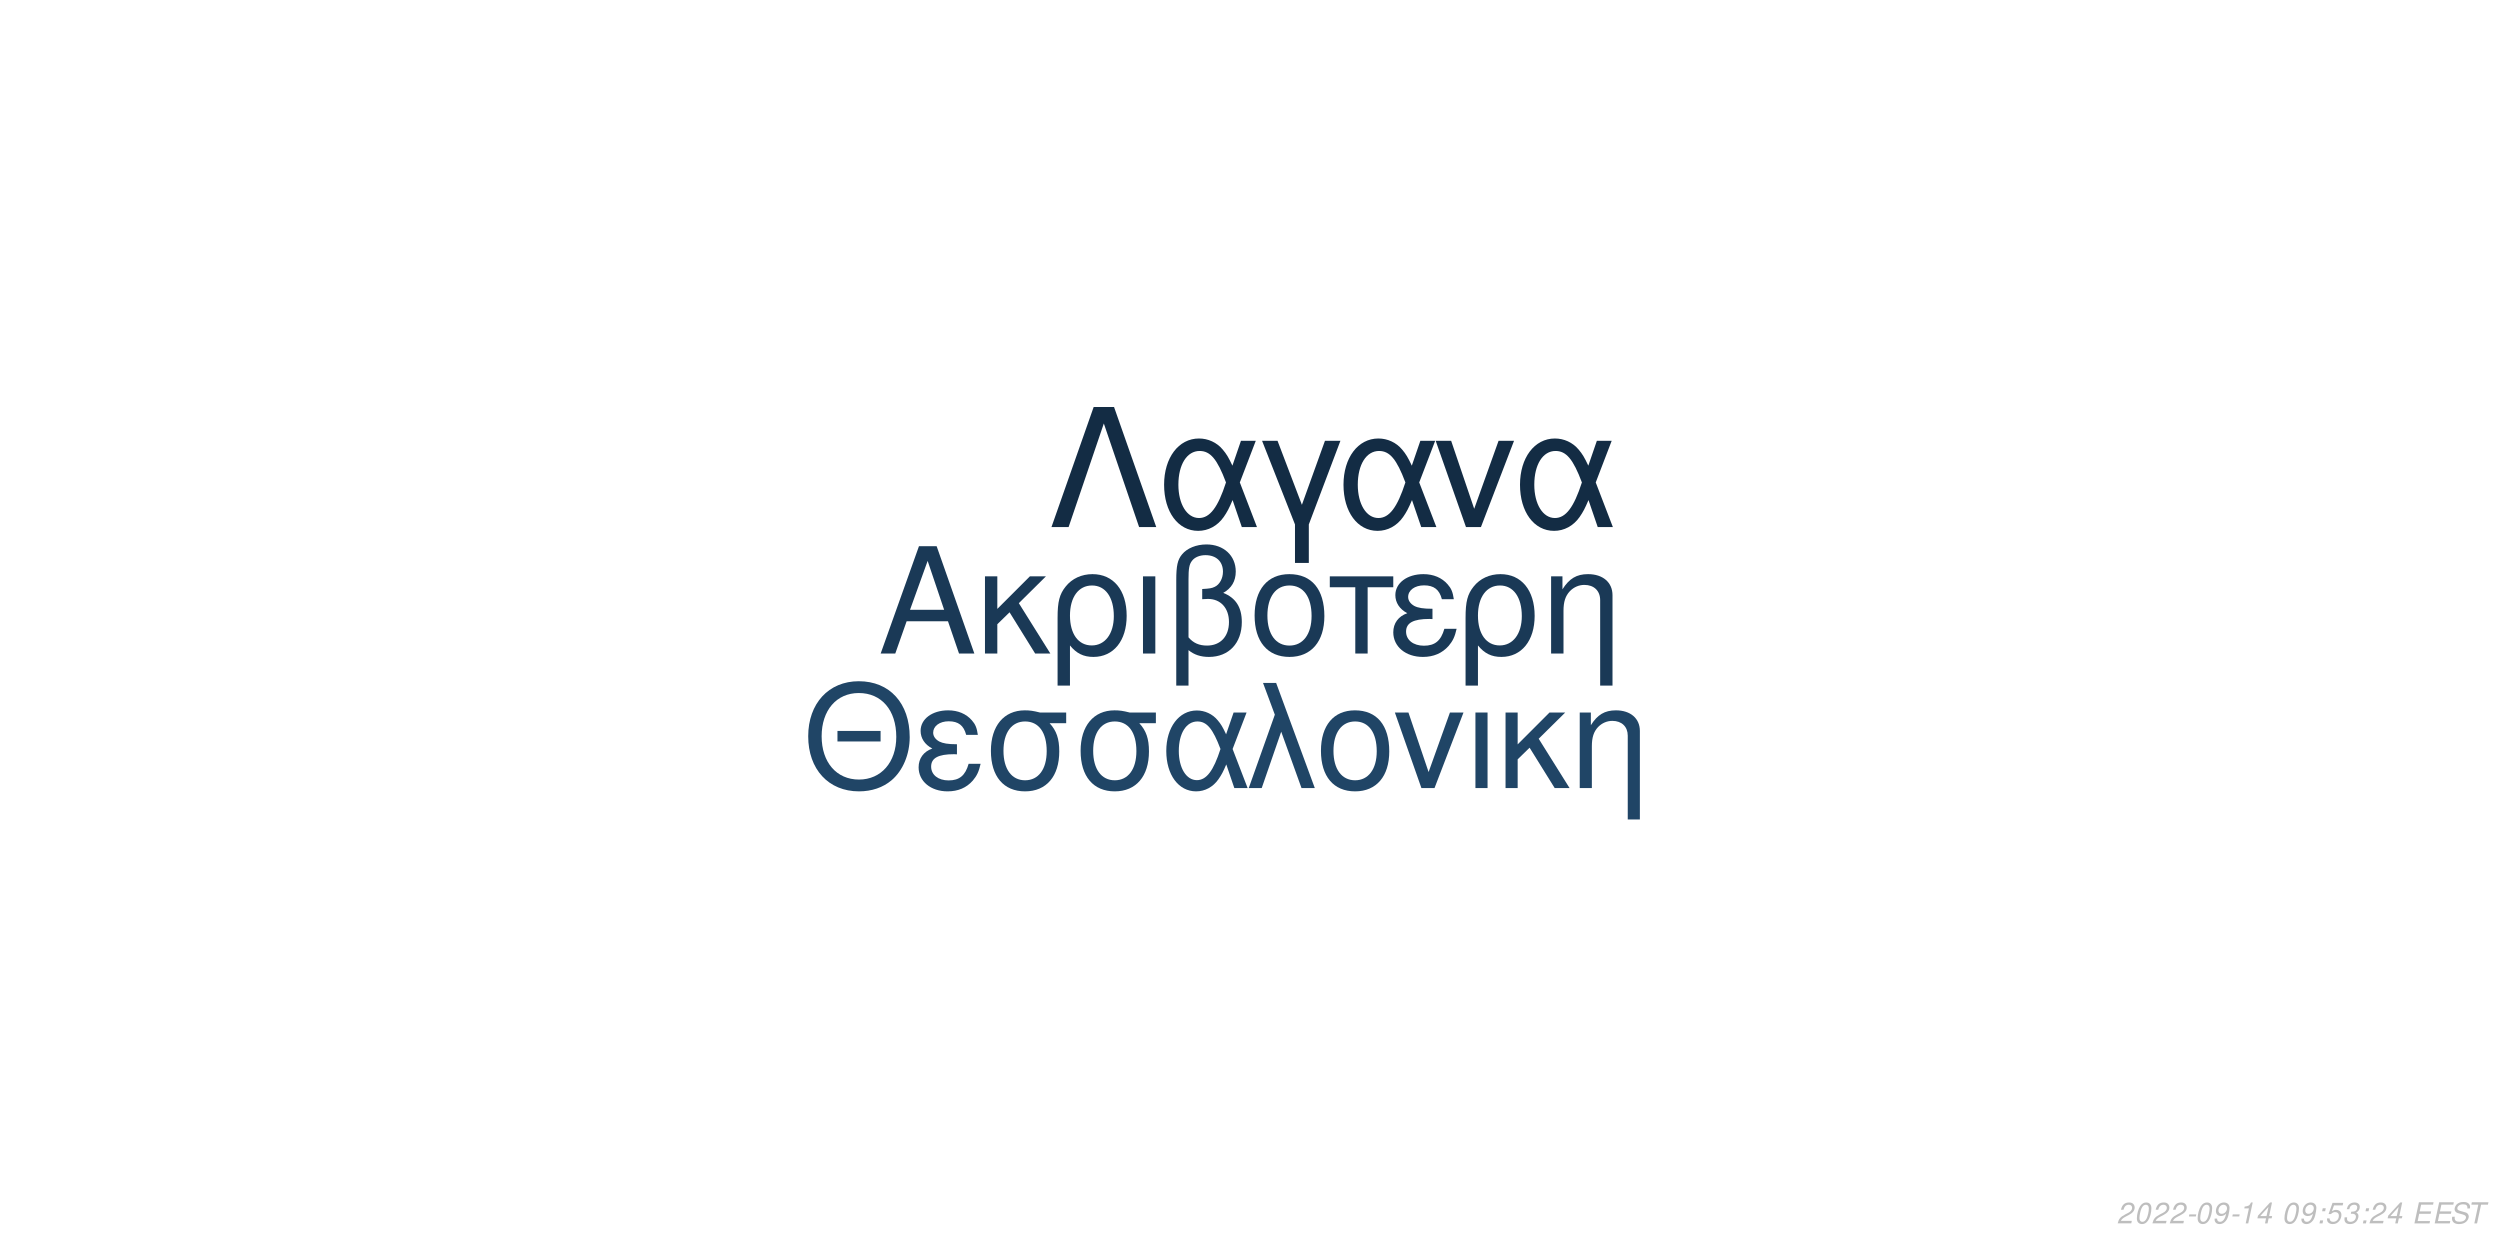
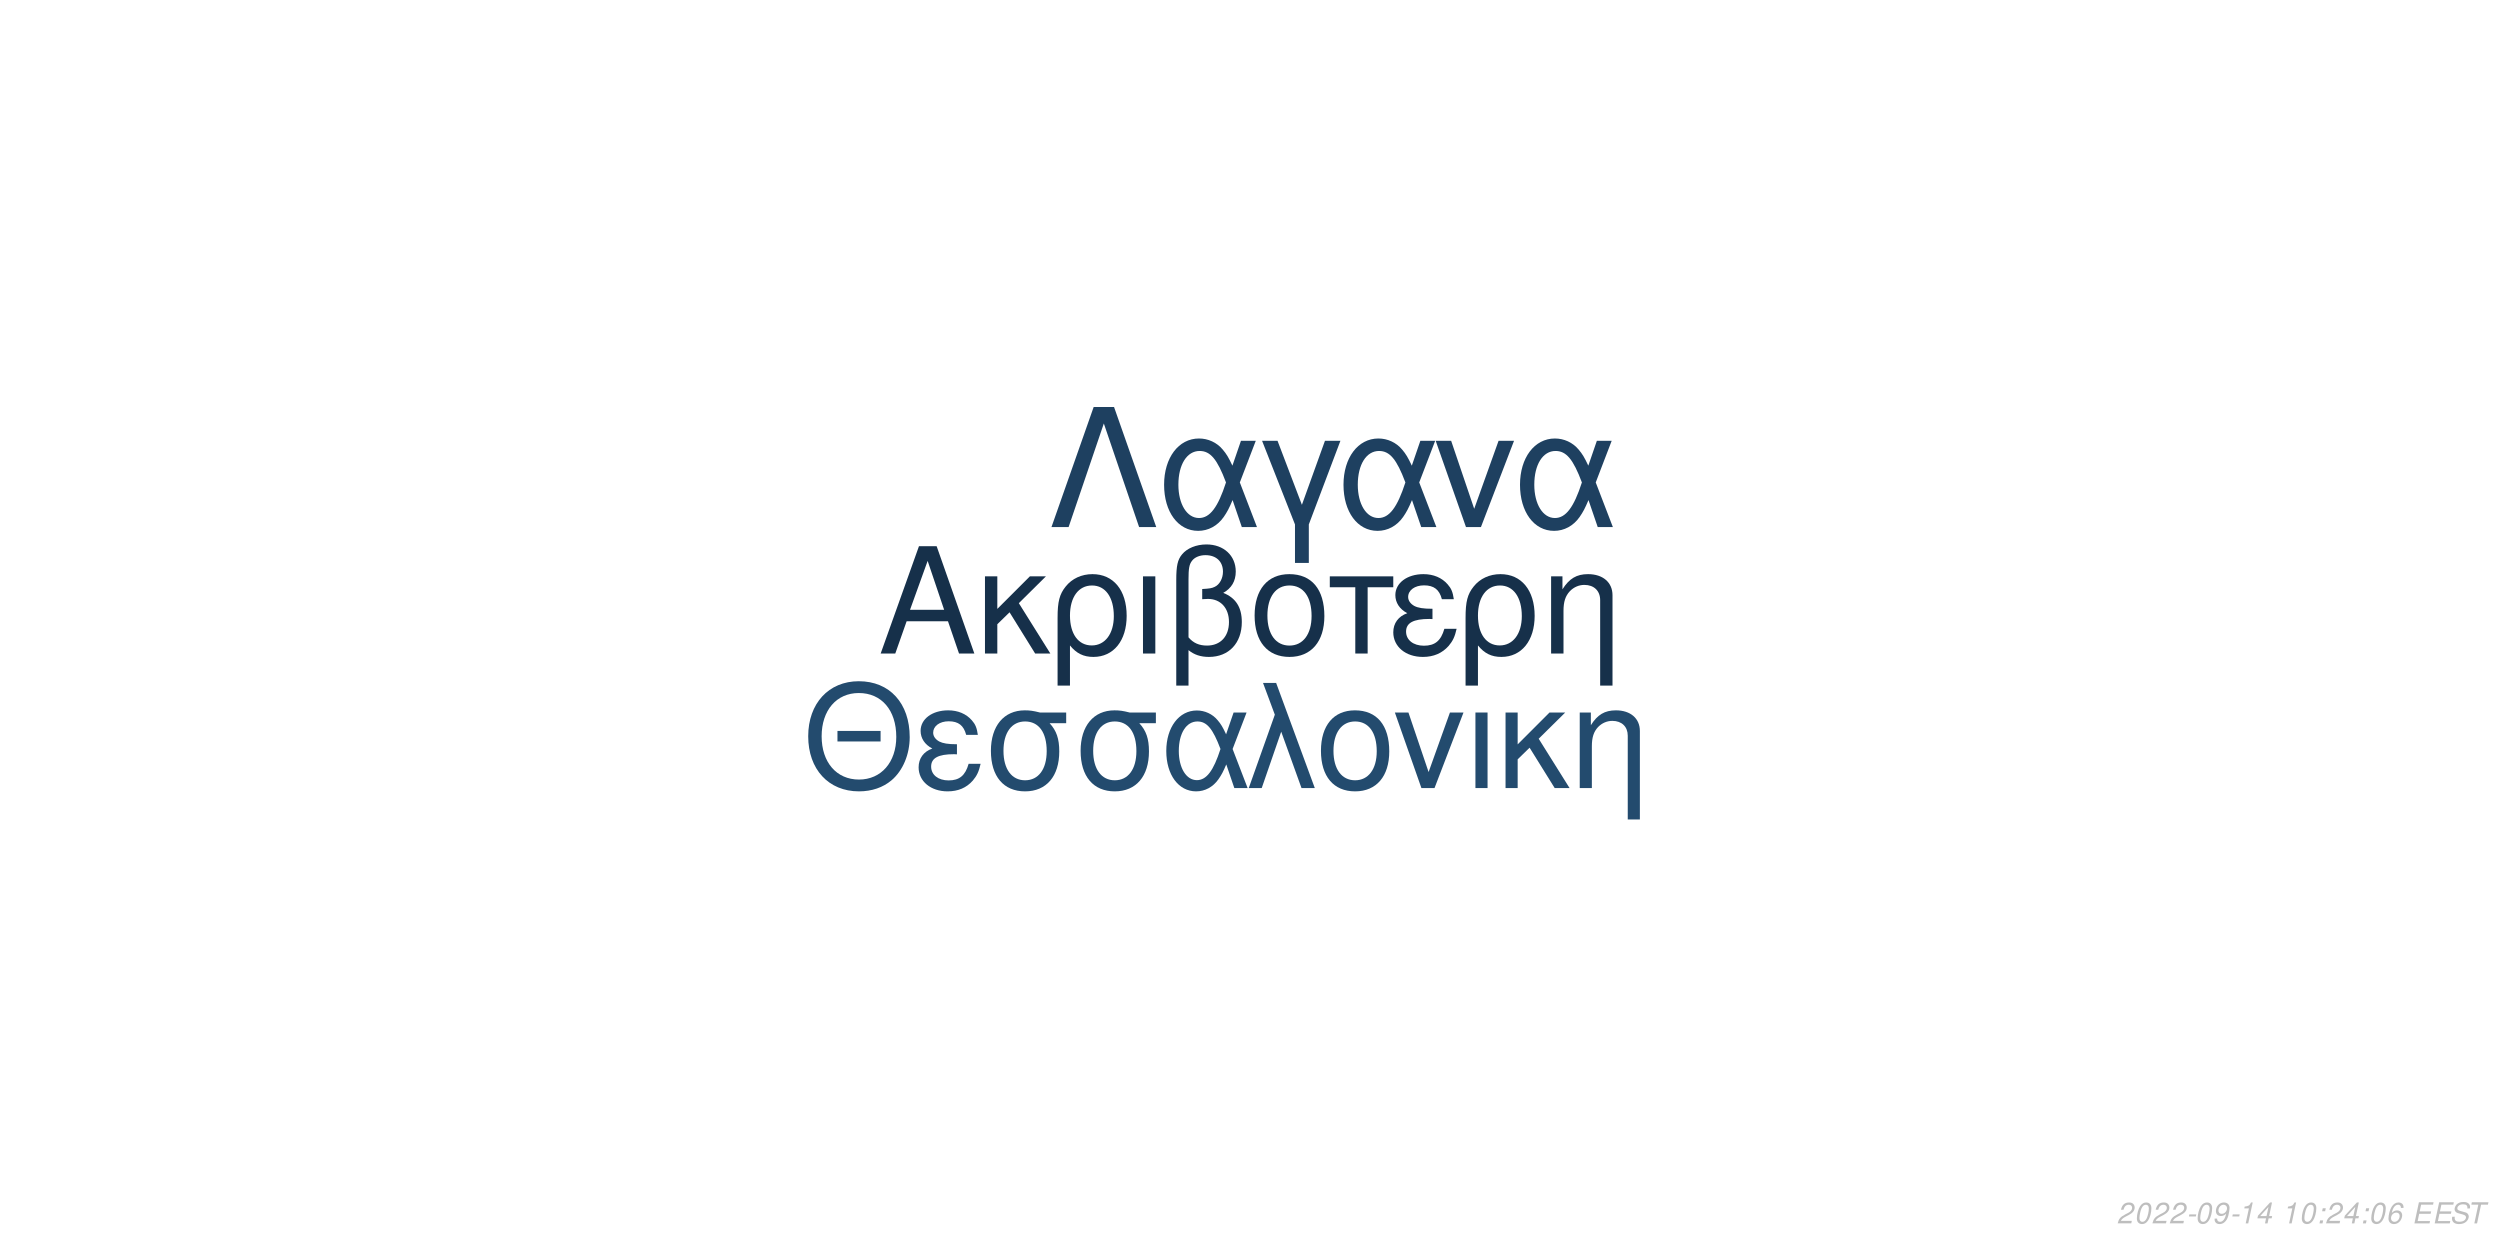
<svg xmlns="http://www.w3.org/2000/svg" xmlns:xlink="http://www.w3.org/1999/xlink" width="864pt" height="432pt" viewBox="0 0 864 432" version="1.1">
  <defs>
    <g>
      <symbol overflow="visible" id="glyph0-0">
        <path style="stroke:none;" d="" />
      </symbol>
      <symbol overflow="visible" id="glyph0-1">
        <path style="stroke:none;" d="M 24.125 -11.141 L 27.938 0 L 33.234 0 L 20.203 -37.094 L 14.094 -37.094 L 0.859 0 L 5.906 0 L 9.828 -11.141 Z M 22.797 -15.109 L 11 -15.109 L 17.094 -32.016 Z M 22.797 -15.109 " />
      </symbol>
      <symbol overflow="visible" id="glyph0-2">
        <path style="stroke:none;" d="M 7.172 -15.422 L 7.172 -26.672 L 2.906 -26.672 L 2.906 0 L 7.172 0 L 7.172 -10.125 L 11.406 -14.25 L 20.25 0 L 25.5 0 L 14.609 -17.406 L 23.969 -26.672 L 18.422 -26.672 Z M 7.172 -15.422 " />
      </symbol>
      <symbol overflow="visible" id="glyph0-3">
        <path style="stroke:none;" d="M 3 11.094 L 7.281 11.094 L 7.281 -2.797 C 9.516 -0.047 11.953 1.172 15.375 1.172 C 22.344 1.172 26.875 -4.422 26.875 -13.031 C 26.875 -21.891 22.297 -27.438 15.062 -27.438 C 11.297 -27.438 7.984 -25.906 5.797 -23.156 C 3.672 -20.516 3 -17.969 3 -12.359 Z M 14.906 -23.516 C 19.547 -23.516 22.438 -19.438 22.438 -12.922 C 22.438 -6.812 19.391 -2.797 14.812 -2.797 C 10.172 -2.797 7.281 -6.766 7.281 -13.125 C 7.281 -19.484 10.234 -23.516 14.906 -23.516 Z M 14.906 -23.516 " />
      </symbol>
      <symbol overflow="visible" id="glyph0-4">
        <path style="stroke:none;" d="M 3.516 0 L 7.781 0 L 7.781 -26.672 L 3.516 -26.672 Z M 3.516 0 " />
      </symbol>
      <symbol overflow="visible" id="glyph0-5">
        <path style="stroke:none;" d="M 4.016 11.094 L 8.25 11.094 L 8.25 -1.172 C 10.172 0.406 12.422 1.172 15.312 1.172 C 22.188 1.172 26.672 -3.609 26.672 -10.891 C 26.672 -15.984 24.578 -19.234 20.25 -20.969 C 23.109 -22.547 24.578 -25.031 24.578 -28.344 C 24.578 -33.844 20.406 -37.703 14.453 -37.703 C 10.938 -37.703 7.734 -36.391 6 -34.25 C 4.484 -32.422 4.016 -30.328 4.016 -25.391 Z M 8.25 -25.656 C 8.25 -29.359 8.5 -30.844 9.469 -32.062 C 10.375 -33.281 12.156 -34 14.094 -34 C 17.812 -34 20.156 -31.812 20.156 -28.297 C 20.156 -25.953 18.984 -23.812 17.297 -23.047 C 16.281 -22.547 15.469 -22.438 12.984 -22.297 L 12.984 -18.781 C 13.734 -18.828 14.344 -18.875 14.969 -18.875 C 19.344 -18.875 22.234 -15.719 22.234 -10.891 C 22.234 -5.906 19.281 -2.75 14.656 -2.75 C 11.953 -2.75 9.922 -3.609 8.25 -5.594 Z M 8.25 -25.656 " />
      </symbol>
      <symbol overflow="visible" id="glyph0-6">
        <path style="stroke:none;" d="M 14.094 -27.438 C 6.562 -27.438 2.094 -22.094 2.094 -13.125 C 2.094 -4.125 6.562 1.172 14.141 1.172 C 21.672 1.172 26.203 -4.172 26.203 -12.922 C 26.203 -22.188 21.828 -27.438 14.094 -27.438 Z M 14.141 -23.516 C 18.938 -23.516 21.781 -19.594 21.781 -12.984 C 21.781 -6.672 18.828 -2.75 14.141 -2.75 C 9.422 -2.75 6.516 -6.672 6.516 -13.125 C 6.516 -19.594 9.422 -23.516 14.141 -23.516 Z M 14.141 -23.516 " />
      </symbol>
      <symbol overflow="visible" id="glyph0-7">
        <path style="stroke:none;" d="M 7.891 0 L 12.156 0 L 12.156 -22.906 L 21.016 -22.906 L 21.016 -26.672 L -0.922 -26.672 L -0.922 -22.906 L 7.891 -22.906 Z M 7.891 0 " />
      </symbol>
      <symbol overflow="visible" id="glyph0-8">
        <path style="stroke:none;" d="M 14.562 -15.469 C 11.344 -15.469 9.562 -15.781 8.297 -16.438 C 6.922 -17.203 6.156 -18.328 6.156 -19.547 C 6.156 -21.891 8.453 -23.562 11.656 -23.562 C 15.062 -23.562 16.953 -22.094 17.812 -18.781 L 21.938 -18.781 C 21.578 -21.266 21.062 -22.5 19.797 -23.922 C 17.812 -26.203 14.906 -27.438 11.453 -27.438 C 5.797 -27.438 1.734 -24.375 1.734 -20.203 C 1.734 -17.609 3.156 -15.375 5.859 -13.938 C 2.797 -12.875 1.016 -10.484 1.016 -7.328 C 1.016 -2.391 5.297 1.172 11.25 1.172 C 14.969 1.172 17.906 -0.109 20.156 -2.641 C 21.578 -4.328 22.297 -5.797 22.906 -8.547 L 18.672 -8.547 C 17.5 -4.422 15.422 -2.703 11.609 -2.703 C 7.938 -2.703 5.438 -4.688 5.438 -7.578 C 5.438 -10.578 7.938 -11.953 13.484 -11.953 C 13.641 -11.953 14.094 -11.953 14.562 -11.906 Z M 14.562 -15.469 " />
      </symbol>
      <symbol overflow="visible" id="glyph0-9">
        <path style="stroke:none;" d="M 3.562 -26.672 L 3.562 0 L 7.844 0 L 7.844 -14.703 C 7.844 -17.906 8.5 -19.891 10.031 -21.531 C 11.406 -22.953 13.188 -23.719 15.062 -23.719 C 18.375 -23.719 20.516 -21.672 20.516 -18.469 L 20.516 11.094 L 24.781 11.094 L 24.781 -20.156 C 24.781 -24.578 21.469 -27.438 16.328 -27.438 C 12.359 -27.438 9.828 -25.906 7.484 -22.188 L 7.484 -26.672 Z M 3.562 -26.672 " />
      </symbol>
      <symbol overflow="visible" id="glyph1-0">
        <path style="stroke:none;" d="" />
      </symbol>
      <symbol overflow="visible" id="glyph1-1">
        <path style="stroke:none;" d="M 26.859 -19.734 L 11.953 -19.734 L 11.953 -16.094 L 26.859 -16.094 Z M 19.328 -36.922 C 8.922 -36.922 1.844 -29.25 1.844 -17.891 C 1.844 -6.484 8.875 1.141 19.391 1.141 C 23.812 1.141 27.703 -0.203 30.641 -2.688 C 34.578 -6.031 36.922 -11.656 36.922 -17.594 C 36.922 -29.297 30 -36.922 19.328 -36.922 Z M 19.328 -32.844 C 27.203 -32.844 32.281 -26.906 32.281 -17.688 C 32.281 -8.922 27.062 -2.938 19.391 -2.938 C 11.609 -2.938 6.484 -8.922 6.484 -17.891 C 6.484 -26.859 11.609 -32.844 19.328 -32.844 Z M 19.328 -32.844 " />
      </symbol>
      <symbol overflow="visible" id="glyph1-2">
        <path style="stroke:none;" d="M 14.25 -15.141 C 11.109 -15.141 9.375 -15.453 8.125 -16.094 C 6.781 -16.844 6.031 -17.938 6.031 -19.141 C 6.031 -21.422 8.266 -23.078 11.406 -23.078 C 14.75 -23.078 16.594 -21.625 17.438 -18.391 L 21.469 -18.391 C 21.125 -20.828 20.625 -22.031 19.391 -23.422 C 17.438 -25.656 14.594 -26.859 11.219 -26.859 C 5.688 -26.859 1.688 -23.875 1.688 -19.781 C 1.688 -17.234 3.094 -15.047 5.734 -13.656 C 2.734 -12.609 1 -10.266 1 -7.172 C 1 -2.344 5.188 1.141 11.016 1.141 C 14.656 1.141 17.547 -0.094 19.734 -2.594 C 21.125 -4.234 21.828 -5.688 22.422 -8.375 L 18.281 -8.375 C 17.141 -4.328 15.094 -2.641 11.359 -2.641 C 7.766 -2.641 5.328 -4.578 5.328 -7.422 C 5.328 -10.359 7.766 -11.703 13.203 -11.703 C 13.359 -11.703 13.797 -11.703 14.25 -11.656 Z M 14.25 -15.141 " />
      </symbol>
      <symbol overflow="visible" id="glyph1-3">
        <path style="stroke:none;" d="M 29 -26.109 L 19.938 -26.109 C 17.594 -26.703 16.438 -26.859 14.703 -26.859 C 7.469 -26.859 2.984 -21.469 2.984 -12.859 C 2.984 -4.031 7.375 1.141 14.797 1.141 C 22.172 1.141 26.609 -4.078 26.609 -12.656 C 26.609 -17.047 25.656 -19.828 23.266 -22.422 L 29 -22.422 Z M 14.797 -23.016 C 19.531 -23.016 22.266 -19.234 22.266 -12.75 C 22.266 -6.531 19.438 -2.688 14.797 -2.688 C 10.172 -2.688 7.328 -6.531 7.328 -12.859 C 7.328 -19.188 10.172 -23.016 14.797 -23.016 Z M 14.797 -23.016 " />
      </symbol>
      <symbol overflow="visible" id="glyph1-4">
        <path style="stroke:none;" d="M 29.344 -26.109 L 24.859 -26.109 L 22.266 -18.578 C 21.125 -21.031 20.484 -22.125 19.328 -23.469 C 17.547 -25.609 14.906 -26.812 12.156 -26.812 C 5.984 -26.812 1.594 -20.984 1.594 -12.812 C 1.594 -4.578 5.828 1.141 11.906 1.141 C 14.953 1.141 17.734 -0.344 19.625 -3.047 C 20.672 -4.531 21.281 -5.688 22.328 -8.172 L 25.109 0 L 29.703 0 L 24.516 -13.5 Z M 20.328 -13.5 C 17.891 -5.922 15.453 -2.734 12.156 -2.734 C 8.516 -2.734 5.922 -6.922 5.922 -12.812 C 5.922 -18.938 8.516 -23.016 12.359 -23.016 C 15.594 -23.016 17.688 -20.531 20.328 -13.5 Z M 20.328 -13.5 " />
      </symbol>
      <symbol overflow="visible" id="glyph1-5">
        <path style="stroke:none;" d="M 1.094 0 L 5.578 0 L 12.312 -19.484 L 19.328 0 L 23.922 0 L 10.562 -36.328 L 6.031 -36.328 L 10.109 -25.359 Z M 1.094 0 " />
      </symbol>
      <symbol overflow="visible" id="glyph1-6">
        <path style="stroke:none;" d="M 13.797 -26.859 C 6.422 -26.859 2.047 -21.625 2.047 -12.859 C 2.047 -4.031 6.422 1.141 13.859 1.141 C 21.234 1.141 25.656 -4.078 25.656 -12.656 C 25.656 -21.719 21.375 -26.859 13.797 -26.859 Z M 13.859 -23.016 C 18.531 -23.016 21.328 -19.188 21.328 -12.703 C 21.328 -6.531 18.438 -2.688 13.859 -2.688 C 9.219 -2.688 6.375 -6.531 6.375 -12.859 C 6.375 -19.188 9.219 -23.016 13.859 -23.016 Z M 13.859 -23.016 " />
      </symbol>
      <symbol overflow="visible" id="glyph1-7">
        <path style="stroke:none;" d="M 14.297 0 L 24.312 -26.109 L 19.625 -26.109 L 12.25 -5.531 L 5.281 -26.109 L 0.594 -26.109 L 9.766 0 Z M 14.297 0 " />
      </symbol>
      <symbol overflow="visible" id="glyph1-8">
        <path style="stroke:none;" d="M 3.438 0 L 7.625 0 L 7.625 -26.109 L 3.438 -26.109 Z M 3.438 0 " />
      </symbol>
      <symbol overflow="visible" id="glyph1-9">
        <path style="stroke:none;" d="M 7.031 -15.094 L 7.031 -26.109 L 2.844 -26.109 L 2.844 0 L 7.031 0 L 7.031 -9.922 L 11.156 -13.953 L 19.828 0 L 24.969 0 L 14.297 -17.047 L 23.469 -26.109 L 18.031 -26.109 Z M 7.031 -15.094 " />
      </symbol>
      <symbol overflow="visible" id="glyph1-10">
        <path style="stroke:none;" d="M 3.484 -26.109 L 3.484 0 L 7.672 0 L 7.672 -14.406 C 7.672 -17.547 8.328 -19.484 9.812 -21.078 C 11.156 -22.469 12.906 -23.219 14.75 -23.219 C 17.984 -23.219 20.078 -21.234 20.078 -18.094 L 20.078 10.859 L 24.266 10.859 L 24.266 -19.734 C 24.266 -24.062 21.031 -26.859 16 -26.859 C 12.109 -26.859 9.609 -25.359 7.328 -21.719 L 7.328 -26.109 Z M 3.484 -26.109 " />
      </symbol>
      <symbol overflow="visible" id="glyph2-0">
        <path style="stroke:none;" d="" />
      </symbol>
      <symbol overflow="visible" id="glyph2-1">
        <path style="stroke:none;" d="M 22.531 -41.484 L 15.484 -41.484 L 0.906 0 L 6.828 0 L 19 -35.797 L 31.188 0 L 37.109 0 Z M 22.531 -41.484 " />
      </symbol>
      <symbol overflow="visible" id="glyph2-2">
        <path style="stroke:none;" d="M 33.516 -29.812 L 28.391 -29.812 L 25.438 -21.219 C 24.125 -24.016 23.391 -25.266 22.078 -26.797 C 20.031 -29.25 17.016 -30.609 13.891 -30.609 C 6.828 -30.609 1.828 -23.953 1.828 -14.625 C 1.828 -5.234 6.656 1.312 13.594 1.312 C 17.078 1.312 20.266 -0.391 22.422 -3.469 C 23.609 -5.172 24.297 -6.484 25.5 -9.328 L 28.688 0 L 33.922 0 L 28 -15.422 Z M 23.219 -15.422 C 20.422 -6.766 17.641 -3.125 13.891 -3.125 C 9.734 -3.125 6.766 -7.906 6.766 -14.625 C 6.766 -21.625 9.734 -26.297 14.109 -26.297 C 17.812 -26.297 20.203 -23.453 23.219 -15.422 Z M 23.219 -15.422 " />
      </symbol>
      <symbol overflow="visible" id="glyph2-3">
        <path style="stroke:none;" d="M 12.062 12.406 L 16.844 12.406 L 16.844 -0.906 L 27.766 -29.812 L 22.422 -29.812 L 14.453 -7.688 L 6.031 -29.812 L 0.688 -29.812 L 12.062 -0.906 Z M 12.062 12.406 " />
      </symbol>
      <symbol overflow="visible" id="glyph2-4">
        <path style="stroke:none;" d="M 16.328 0 L 27.766 -29.812 L 22.422 -29.812 L 14 -6.312 L 6.031 -29.812 L 0.688 -29.812 L 11.156 0 Z M 16.328 0 " />
      </symbol>
      <symbol overflow="visible" id="glyph3-0">
        <path style="stroke:none;" d="" />
      </symbol>
      <symbol overflow="visible" id="glyph3-1">
        <path style="stroke:none;" d="M 5.234 -0.875 L 1.469 -0.875 C 1.641 -1.375 2.203 -1.891 3.109 -2.344 L 4.234 -2.938 C 5.562 -3.625 6.219 -4.469 6.219 -5.484 C 6.219 -5.938 6.062 -6.359 5.797 -6.656 C 5.469 -7.047 4.984 -7.234 4.312 -7.234 C 2.766 -7.234 1.891 -6.453 1.484 -4.734 L 2.375 -4.734 C 2.484 -5.188 2.609 -5.484 2.797 -5.75 C 3.094 -6.203 3.609 -6.453 4.188 -6.453 C 4.891 -6.453 5.344 -6.031 5.344 -5.375 C 5.344 -4.703 4.859 -4.094 4.016 -3.656 L 2.984 -3.125 C 1.234 -2.188 0.797 -1.656 0.344 -0.016 L 5.047 -0.016 Z M 5.234 -0.875 " />
      </symbol>
      <symbol overflow="visible" id="glyph3-2">
        <path style="stroke:none;" d="M 4.203 -7.234 C 3.375 -7.234 2.688 -6.812 2.125 -5.984 C 1.484 -5.047 0.984 -3.188 0.984 -1.734 C 0.984 -1.109 1.172 -0.562 1.484 -0.266 C 1.797 0.047 2.281 0.234 2.766 0.234 C 3.625 0.234 4.281 -0.156 4.859 -1.016 C 5.516 -1.953 6 -3.797 6 -5.266 C 6 -6.5 5.328 -7.234 4.203 -7.234 Z M 4.094 -6.453 C 4.734 -6.453 5.125 -5.984 5.125 -5.156 C 5.125 -4.203 4.781 -2.625 4.406 -1.812 C 3.984 -0.938 3.516 -0.547 2.875 -0.547 C 2.25 -0.547 1.875 -1.031 1.875 -1.828 C 1.875 -2.797 2.203 -4.344 2.594 -5.203 C 2.984 -6.047 3.453 -6.453 4.094 -6.453 Z M 4.094 -6.453 " />
      </symbol>
      <symbol overflow="visible" id="glyph3-3">
        <path style="stroke:none;" d="M 3.516 -3.125 L 1.125 -3.125 L 0.969 -2.406 L 3.359 -2.406 Z M 3.516 -3.125 " />
      </symbol>
      <symbol overflow="visible" id="glyph3-4">
        <path style="stroke:none;" d="M 0.844 -1.656 C 0.844 -1.547 0.844 -1.438 0.844 -1.375 C 0.844 -0.406 1.531 0.234 2.578 0.234 C 3.203 0.234 3.766 0.016 4.297 -0.438 C 4.938 -1 5.312 -1.656 5.594 -2.719 C 5.844 -3.672 6.016 -4.766 6.016 -5.375 C 6.016 -5.844 5.844 -6.328 5.547 -6.656 C 5.203 -7.031 4.703 -7.234 4.062 -7.234 C 2.516 -7.234 1.297 -5.938 1.297 -4.266 C 1.297 -3.203 1.984 -2.547 3.047 -2.547 C 3.484 -2.547 3.953 -2.672 4.281 -2.891 C 4.406 -2.984 4.547 -3.078 4.828 -3.344 C 4.438 -1.484 3.703 -0.547 2.703 -0.547 C 2.109 -0.547 1.719 -0.938 1.719 -1.547 L 1.719 -1.656 Z M 3.953 -6.453 C 4.625 -6.453 5.141 -5.953 5.141 -5.281 C 5.141 -4.188 4.312 -3.312 3.297 -3.312 C 2.594 -3.312 2.172 -3.734 2.172 -4.453 C 2.172 -5.562 2.984 -6.453 3.953 -6.453 Z M 3.953 -6.453 " />
      </symbol>
      <symbol overflow="visible" id="glyph3-5">
        <path style="stroke:none;" d="M 3.703 -5.188 L 2.594 0 L 3.469 0 L 5.016 -7.234 L 4.438 -7.234 C 3.906 -6.156 3.688 -6.016 2.234 -5.812 L 2.109 -5.188 Z M 3.703 -5.188 " />
      </symbol>
      <symbol overflow="visible" id="glyph3-6">
        <path style="stroke:none;" d="M 3.625 -1.75 L 3.266 0 L 4.141 0 L 4.516 -1.75 L 5.562 -1.75 L 5.734 -2.531 L 4.688 -2.531 L 5.688 -7.234 L 5.016 -7.234 L 0.844 -2.672 L 0.641 -1.75 Z M 3.797 -2.531 L 1.594 -2.531 L 4.469 -5.703 Z M 3.797 -2.531 " />
      </symbol>
      <symbol overflow="visible" id="glyph3-7">
        <path style="stroke:none;" d="" />
      </symbol>
      <symbol overflow="visible" id="glyph3-8">
        <path style="stroke:none;" d="M 2.359 -1.031 L 1.312 -1.031 L 1.094 0 L 2.141 0 Z M 3.266 -5.234 L 2.219 -5.234 L 2 -4.203 L 3.047 -4.203 Z M 3.266 -5.234 " />
      </symbol>
      <symbol overflow="visible" id="glyph3-9">
-         <path style="stroke:none;" d="M 6.297 -7.094 L 2.594 -7.094 L 1.234 -3.234 L 2.047 -3.234 C 2.656 -3.766 2.938 -3.906 3.531 -3.906 C 4.328 -3.906 4.797 -3.453 4.797 -2.688 C 4.797 -1.438 3.969 -0.547 2.828 -0.547 C 2.031 -0.547 1.609 -0.938 1.578 -1.734 L 0.703 -1.734 L 0.703 -1.516 C 0.703 -0.938 0.844 -0.547 1.188 -0.266 C 1.562 0.062 2.078 0.234 2.703 0.234 C 3.656 0.234 4.391 -0.156 4.984 -0.922 C 5.422 -1.5 5.672 -2.234 5.672 -2.953 C 5.672 -4 4.938 -4.672 3.812 -4.672 C 3.328 -4.672 2.906 -4.547 2.406 -4.234 L 3.109 -6.219 L 6.109 -6.219 Z M 6.297 -7.094 " />
+         <path style="stroke:none;" d="M 6.125 -5.344 L 6.141 -5.625 C 6.141 -6.609 5.453 -7.234 4.391 -7.234 C 3.438 -7.234 2.641 -6.719 2.016 -5.703 C 1.422 -4.781 0.938 -2.953 0.938 -1.688 C 0.938 -0.516 1.688 0.234 2.859 0.234 C 3.703 0.234 4.438 -0.156 5 -0.875 C 5.406 -1.422 5.672 -2.156 5.672 -2.766 C 5.672 -3.812 4.969 -4.5 3.906 -4.5 C 3.234 -4.5 2.672 -4.234 2.094 -3.625 C 2.406 -5.375 3.234 -6.453 4.25 -6.453 C 4.703 -6.453 5.062 -6.234 5.172 -5.844 C 5.203 -5.719 5.234 -5.578 5.25 -5.344 Z M 3.656 -3.734 C 4.344 -3.734 4.797 -3.281 4.797 -2.625 C 4.797 -1.469 3.984 -0.547 2.984 -0.547 C 2.297 -0.547 1.812 -1.047 1.812 -1.766 C 1.812 -2.859 2.625 -3.734 3.656 -3.734 Z M 3.656 -3.734 " />
      </symbol>
      <symbol overflow="visible" id="glyph3-10">
-         <path style="stroke:none;" d="M 2.922 -3.312 C 3.125 -3.344 3.234 -3.344 3.375 -3.344 C 4.203 -3.344 4.688 -3 4.688 -2.406 C 4.688 -1.312 3.906 -0.547 2.781 -0.547 C 2.047 -0.547 1.594 -0.938 1.594 -1.562 C 1.594 -1.719 1.609 -1.844 1.656 -2.094 L 0.766 -2.094 C 0.734 -1.797 0.719 -1.641 0.719 -1.469 C 0.719 -0.375 1.406 0.234 2.641 0.234 C 3.547 0.234 4.297 -0.078 4.812 -0.656 C 5.266 -1.156 5.562 -1.875 5.562 -2.547 C 5.562 -3.125 5.344 -3.453 4.797 -3.734 C 5.641 -4.234 6.016 -4.844 6.016 -5.734 C 6.016 -6.656 5.312 -7.234 4.203 -7.234 C 3.375 -7.234 2.672 -6.938 2.188 -6.375 C 1.891 -6.031 1.703 -5.641 1.516 -4.906 L 2.391 -4.906 C 2.5 -5.359 2.594 -5.594 2.734 -5.812 C 3.047 -6.234 3.516 -6.453 4.078 -6.453 C 4.734 -6.453 5.141 -6.125 5.141 -5.578 C 5.141 -5.188 5.016 -4.797 4.797 -4.547 C 4.516 -4.234 4 -4.062 3.266 -4.062 L 3.078 -4.062 Z M 2.922 -3.312 " />
+         <path style="stroke:none;" d="M 2.547 -3.312 L 6.5 -3.312 L 6.688 -4.141 L 2.719 -4.141 L 3.219 -6.469 L 7.344 -6.469 L 7.516 -7.297 L 2.453 -7.297 L 0.906 0 L 6.125 0 L 6.297 -0.812 L 2.016 -0.812 Z M 2.547 -3.312 " />
      </symbol>
      <symbol overflow="visible" id="glyph3-11">
-         <path style="stroke:none;" d="M 2.547 -3.312 L 6.5 -3.312 L 6.688 -4.141 L 2.719 -4.141 L 3.219 -6.469 L 7.344 -6.469 L 7.516 -7.297 L 2.453 -7.297 L 0.906 0 L 6.125 0 L 6.297 -0.812 L 2.016 -0.812 Z M 2.547 -3.312 " />
+         <path style="stroke:none;" d="M 7.062 -5.156 C 7.125 -5.438 7.141 -5.562 7.141 -5.703 C 7.141 -6.156 6.938 -6.594 6.594 -6.891 C 6.188 -7.25 5.656 -7.406 4.875 -7.406 C 3.844 -7.406 3.047 -7.125 2.5 -6.562 C 2.094 -6.141 1.781 -5.438 1.781 -4.922 C 1.781 -4.297 2.219 -3.766 2.891 -3.562 L 4.594 -3.094 C 5.406 -2.859 5.734 -2.578 5.734 -2.094 C 5.734 -1.781 5.547 -1.406 5.266 -1.141 C 4.844 -0.766 4.266 -0.578 3.453 -0.578 C 2.328 -0.578 1.812 -0.984 1.812 -1.906 C 1.812 -2.047 1.812 -2.125 1.844 -2.312 L 0.984 -2.312 C 0.906 -2.062 0.891 -1.906 0.891 -1.688 C 0.891 -0.484 1.797 0.234 3.297 0.234 C 4.359 0.234 5.234 -0.062 5.812 -0.609 C 6.344 -1.078 6.688 -1.797 6.688 -2.375 C 6.688 -2.641 6.609 -2.906 6.453 -3.156 C 6.234 -3.5 5.938 -3.703 5.469 -3.828 L 3.75 -4.312 C 2.984 -4.547 2.734 -4.734 2.734 -5.188 C 2.734 -5.547 2.875 -5.844 3.188 -6.109 C 3.547 -6.438 4.031 -6.594 4.703 -6.594 C 5.266 -6.594 5.688 -6.484 5.906 -6.297 C 6.094 -6.125 6.219 -5.797 6.219 -5.516 C 6.219 -5.422 6.203 -5.344 6.188 -5.156 Z M 7.062 -5.156 " />
      </symbol>
      <symbol overflow="visible" id="glyph3-12">
-         <path style="stroke:none;" d="M 7.062 -5.156 C 7.125 -5.438 7.141 -5.562 7.141 -5.703 C 7.141 -6.156 6.938 -6.594 6.594 -6.891 C 6.188 -7.25 5.656 -7.406 4.875 -7.406 C 3.844 -7.406 3.047 -7.125 2.5 -6.562 C 2.094 -6.141 1.781 -5.438 1.781 -4.922 C 1.781 -4.297 2.219 -3.766 2.891 -3.562 L 4.594 -3.094 C 5.406 -2.859 5.734 -2.578 5.734 -2.094 C 5.734 -1.781 5.547 -1.406 5.266 -1.141 C 4.844 -0.766 4.266 -0.578 3.453 -0.578 C 2.328 -0.578 1.812 -0.984 1.812 -1.906 C 1.812 -2.047 1.812 -2.125 1.844 -2.312 L 0.984 -2.312 C 0.906 -2.062 0.891 -1.906 0.891 -1.688 C 0.891 -0.484 1.797 0.234 3.297 0.234 C 4.359 0.234 5.234 -0.062 5.812 -0.609 C 6.344 -1.078 6.688 -1.797 6.688 -2.375 C 6.688 -2.641 6.609 -2.906 6.453 -3.156 C 6.234 -3.5 5.938 -3.703 5.469 -3.828 L 3.75 -4.312 C 2.984 -4.547 2.734 -4.734 2.734 -5.188 C 2.734 -5.547 2.875 -5.844 3.188 -6.109 C 3.547 -6.438 4.031 -6.594 4.703 -6.594 C 5.266 -6.594 5.688 -6.484 5.906 -6.297 C 6.094 -6.125 6.219 -5.797 6.219 -5.516 C 6.219 -5.422 6.203 -5.344 6.188 -5.156 Z M 7.062 -5.156 " />
-       </symbol>
-       <symbol overflow="visible" id="glyph3-13">
        <path style="stroke:none;" d="M 4.938 -6.469 L 7.312 -6.469 L 7.484 -7.297 L 1.75 -7.297 L 1.578 -6.469 L 3.984 -6.469 L 2.609 0 L 3.547 0 Z M 4.938 -6.469 " />
      </symbol>
    </g>
  </defs>
  <g id="surface1">
    <rect x="0" y="0" width="864" height="432" style="fill:rgb(100%,100%,100%);fill-opacity:1;stroke:none;" />
-     <g style="fill:rgb(10.196%,22.353%,33.725%);fill-opacity:1;">
+     <g style="fill:rgb(8.627%,18.824%,29.02%);fill-opacity:1;">
      <use xlink:href="#glyph0-1" x="303.5" y="225.861" />
      <use xlink:href="#glyph0-2" x="337.5" y="225.861" />
      <use xlink:href="#glyph0-3" x="362.5" y="225.861" />
      <use xlink:href="#glyph0-4" x="391.5" y="225.861" />
      <use xlink:href="#glyph0-5" x="402.5" y="225.861" />
      <use xlink:href="#glyph0-6" x="431.5" y="225.861" />
      <use xlink:href="#glyph0-7" x="460.5" y="225.861" />
      <use xlink:href="#glyph0-8" x="480.5" y="225.861" />
      <use xlink:href="#glyph0-3" x="503.5" y="225.861" />
      <use xlink:href="#glyph0-9" x="532.5" y="225.861" />
    </g>
-     <g style="fill:rgb(12.549%,27.059%,40%);fill-opacity:1;">
+     <g style="fill:rgb(13.725%,29.412%,43.137%);fill-opacity:1;">
      <use xlink:href="#glyph1-1" x="277.473" y="272.354" />
      <use xlink:href="#glyph1-2" x="316.473" y="272.354" />
      <use xlink:href="#glyph1-3" x="339.473" y="272.354" />
      <use xlink:href="#glyph1-3" x="370.473" y="272.354" />
      <use xlink:href="#glyph1-4" x="401.473" y="272.354" />
      <use xlink:href="#glyph1-5" x="430.473" y="272.354" />
      <use xlink:href="#glyph1-6" x="454.473" y="272.354" />
      <use xlink:href="#glyph1-7" x="481.473" y="272.354" />
      <use xlink:href="#glyph1-8" x="506.473" y="272.354" />
      <use xlink:href="#glyph1-9" x="517.473" y="272.354" />
      <use xlink:href="#glyph1-10" x="542.473" y="272.354" />
    </g>
-     <g style="fill:rgb(7.451%,17.255%,26.667%);fill-opacity:1;">
+     <g style="fill:rgb(11.765%,25.098%,37.647%);fill-opacity:1;">
      <use xlink:href="#glyph2-1" x="362.484" y="182.152" />
      <use xlink:href="#glyph2-2" x="400.484" y="182.152" />
      <use xlink:href="#glyph2-3" x="435.484" y="182.152" />
      <use xlink:href="#glyph2-2" x="462.484" y="182.152" />
      <use xlink:href="#glyph2-4" x="495.484" y="182.152" />
      <use xlink:href="#glyph2-2" x="523.484" y="182.152" />
    </g>
    <g style="fill:rgb(74.51%,74.51%,74.51%);fill-opacity:1;">
      <use xlink:href="#glyph3-1" x="731.52" y="422.81" />
      <use xlink:href="#glyph3-2" x="737.52" y="422.81" />
      <use xlink:href="#glyph3-1" x="743.52" y="422.81" />
      <use xlink:href="#glyph3-1" x="749.52" y="422.81" />
      <use xlink:href="#glyph3-3" x="755.52" y="422.81" />
      <use xlink:href="#glyph3-2" x="758.52" y="422.81" />
      <use xlink:href="#glyph3-4" x="764.52" y="422.81" />
      <use xlink:href="#glyph3-3" x="770.52" y="422.81" />
      <use xlink:href="#glyph3-5" x="773.52" y="422.81" />
      <use xlink:href="#glyph3-6" x="779.52" y="422.81" />
      <use xlink:href="#glyph3-7" x="785.52" y="422.81" />
-       <use xlink:href="#glyph3-2" x="788.52" y="422.81" />
-       <use xlink:href="#glyph3-4" x="794.52" y="422.81" />
+       <use xlink:href="#glyph3-5" x="788.52" y="422.81" />
+       <use xlink:href="#glyph3-2" x="794.52" y="422.81" />
      <use xlink:href="#glyph3-8" x="800.52" y="422.81" />
-       <use xlink:href="#glyph3-9" x="803.52" y="422.81" />
-       <use xlink:href="#glyph3-10" x="809.52" y="422.81" />
+       <use xlink:href="#glyph3-1" x="803.52" y="422.81" />
+       <use xlink:href="#glyph3-6" x="809.52" y="422.81" />
      <use xlink:href="#glyph3-8" x="815.52" y="422.81" />
-       <use xlink:href="#glyph3-1" x="818.52" y="422.81" />
-       <use xlink:href="#glyph3-6" x="824.52" y="422.81" />
+       <use xlink:href="#glyph3-2" x="818.52" y="422.81" />
+       <use xlink:href="#glyph3-9" x="824.52" y="422.81" />
      <use xlink:href="#glyph3-7" x="830.52" y="422.81" />
-       <use xlink:href="#glyph3-11" x="833.52" y="422.81" />
-       <use xlink:href="#glyph3-11" x="840.52" y="422.81" />
-       <use xlink:href="#glyph3-12" x="846.52" y="422.81" />
-       <use xlink:href="#glyph3-13" x="852.52" y="422.81" />
+       <use xlink:href="#glyph3-10" x="833.52" y="422.81" />
+       <use xlink:href="#glyph3-10" x="840.52" y="422.81" />
+       <use xlink:href="#glyph3-11" x="846.52" y="422.81" />
+       <use xlink:href="#glyph3-12" x="852.52" y="422.81" />
    </g>
  </g>
</svg>
